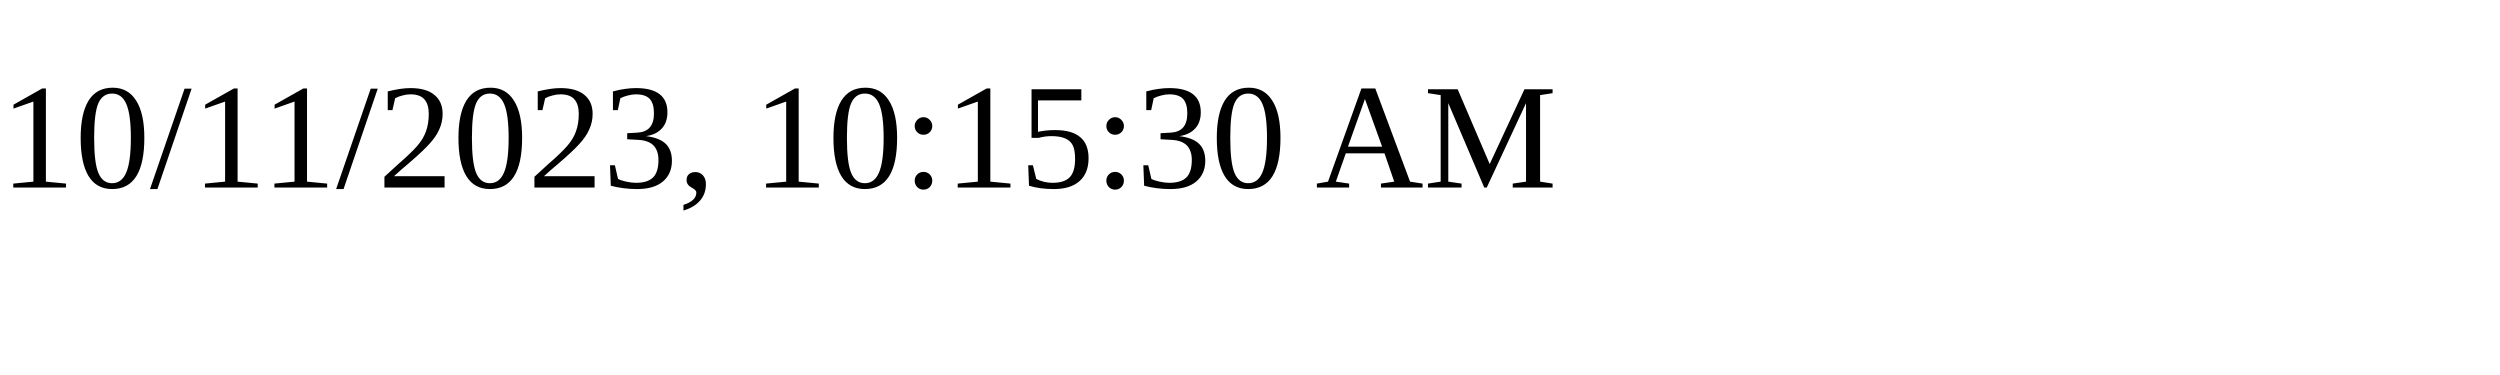
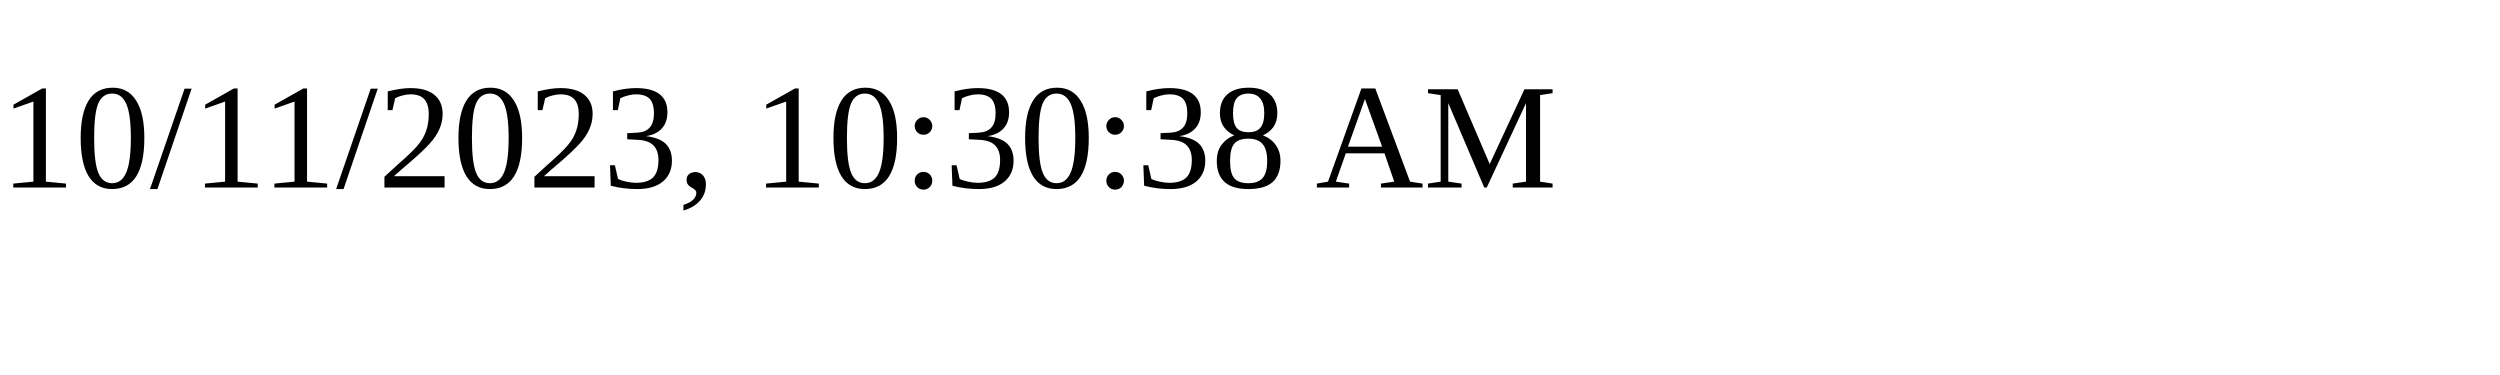
<svg xmlns="http://www.w3.org/2000/svg" height="30" width="200">
-   <text x="0" y="15">10/11/2023, 10:15:30 AM</text>
+   <text x="0" y="15">10/11/2023, 10:30:38 AM</text>
</svg>
